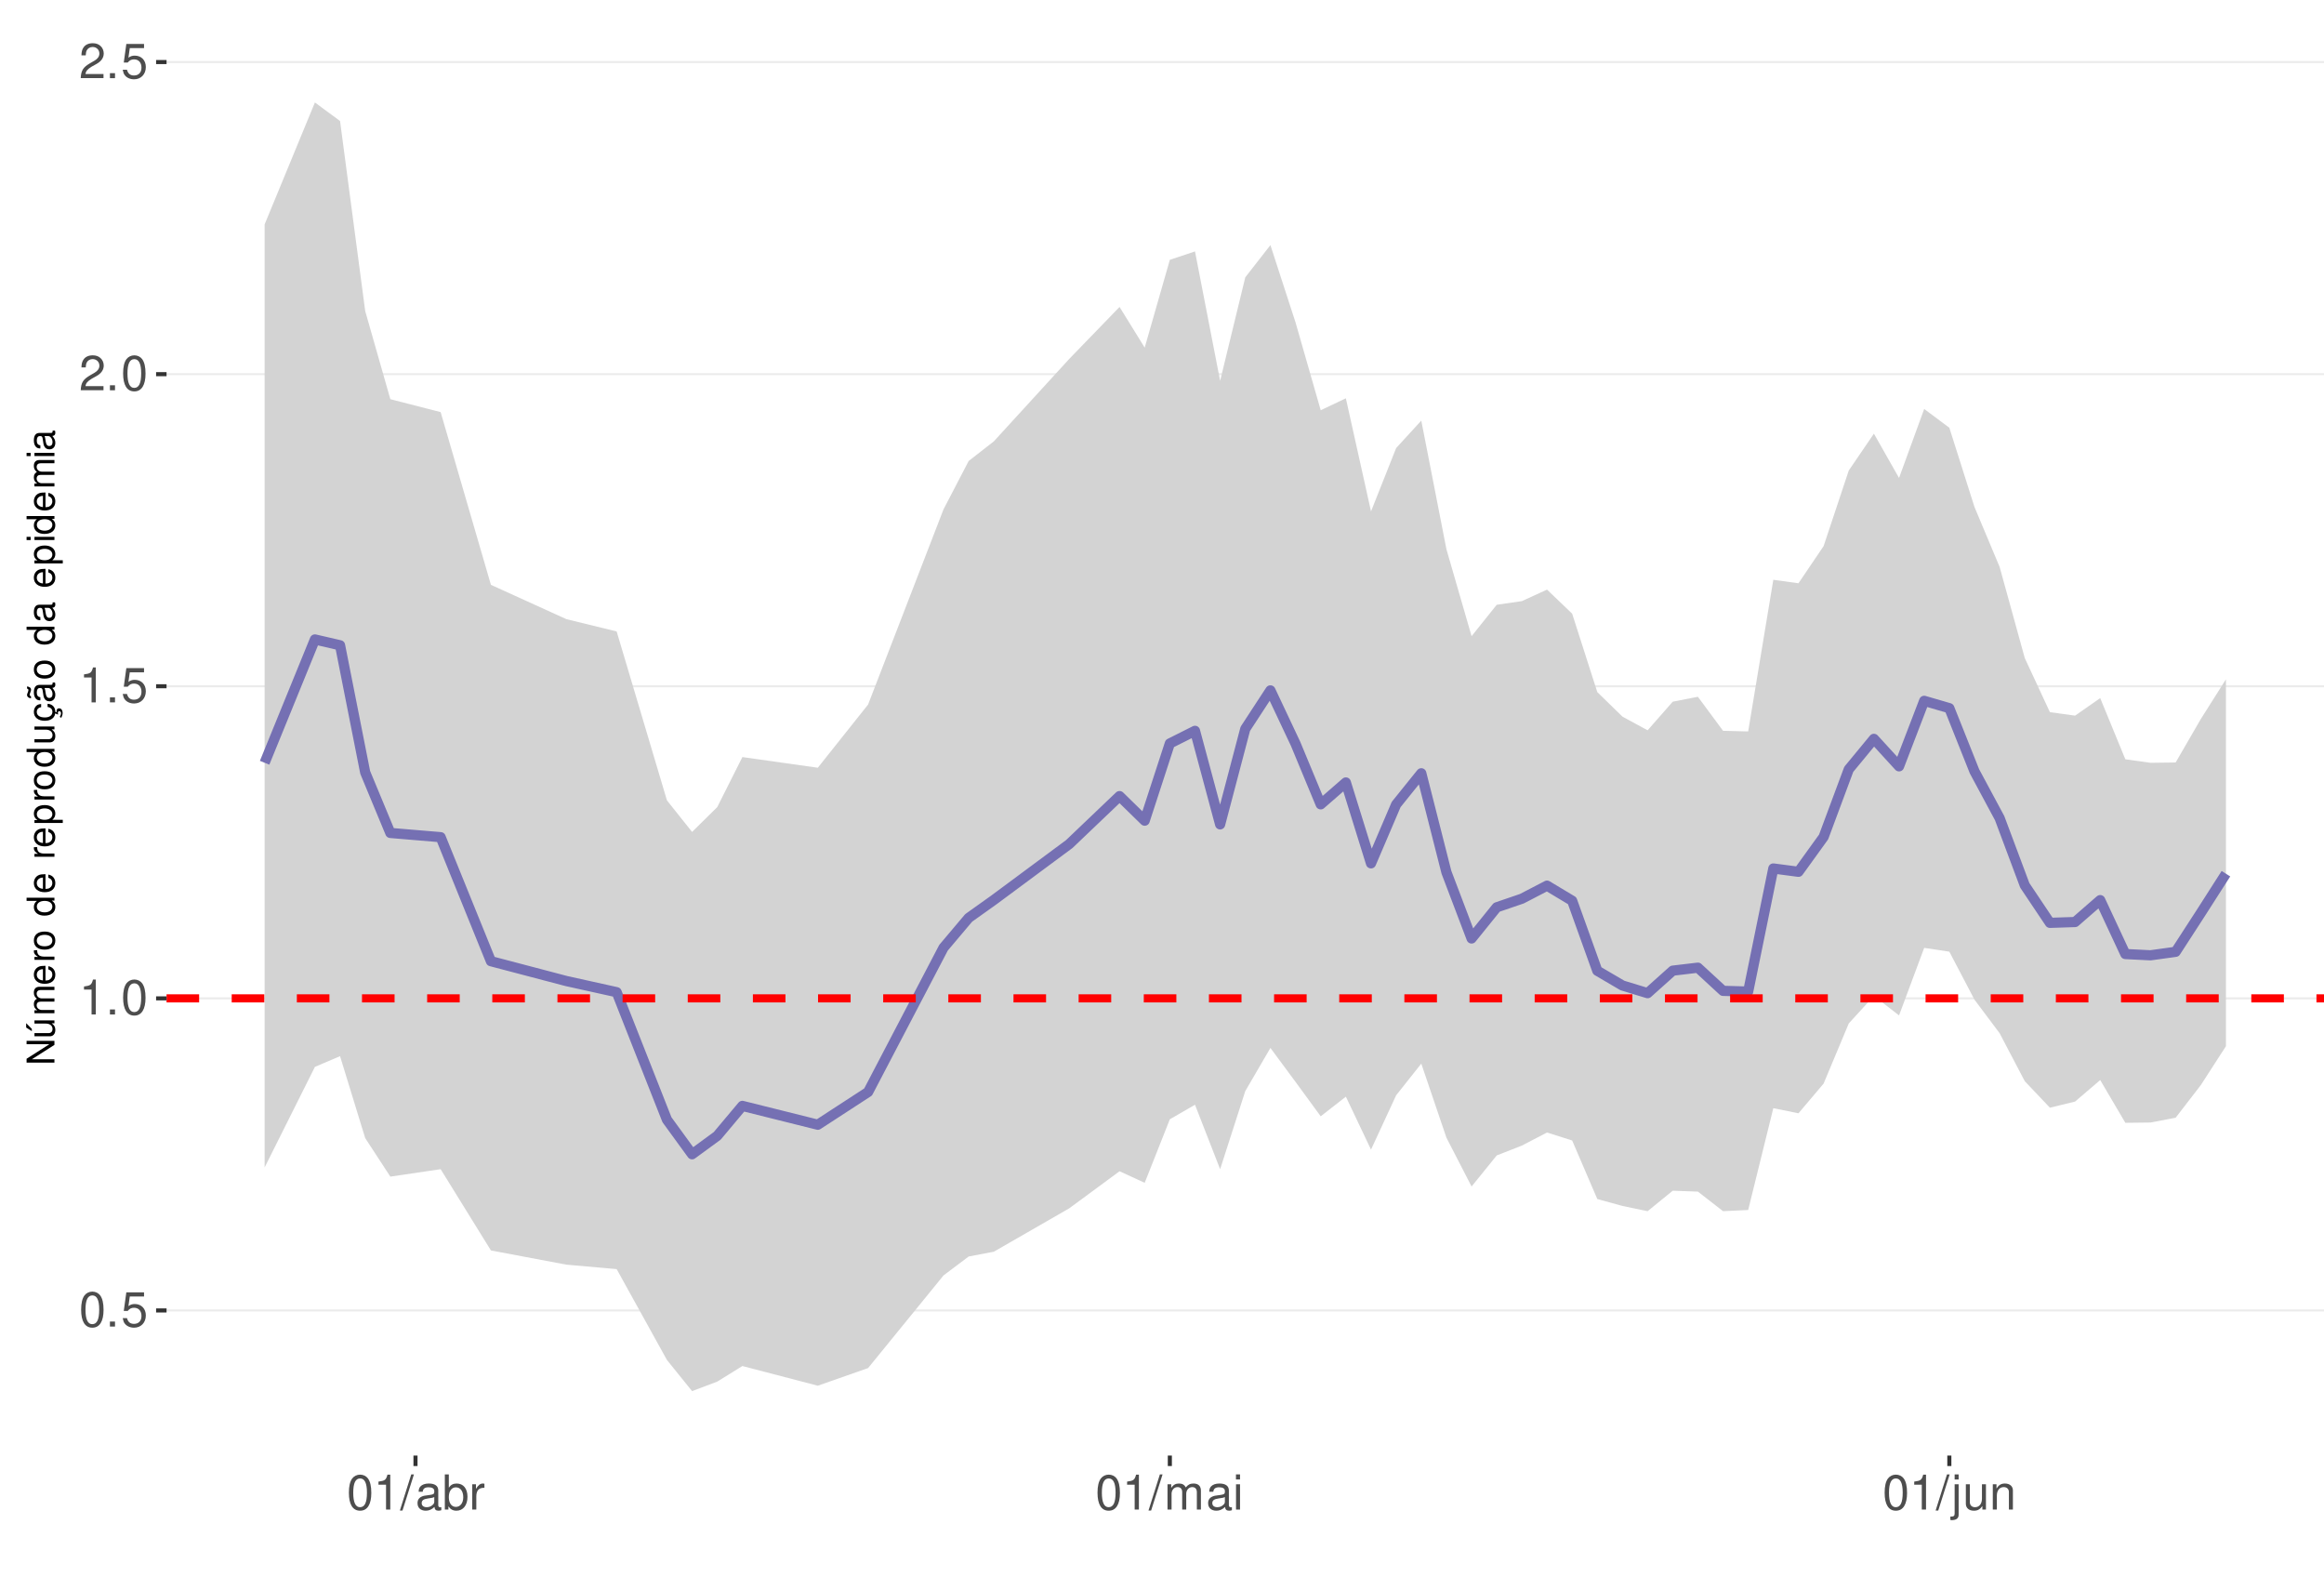
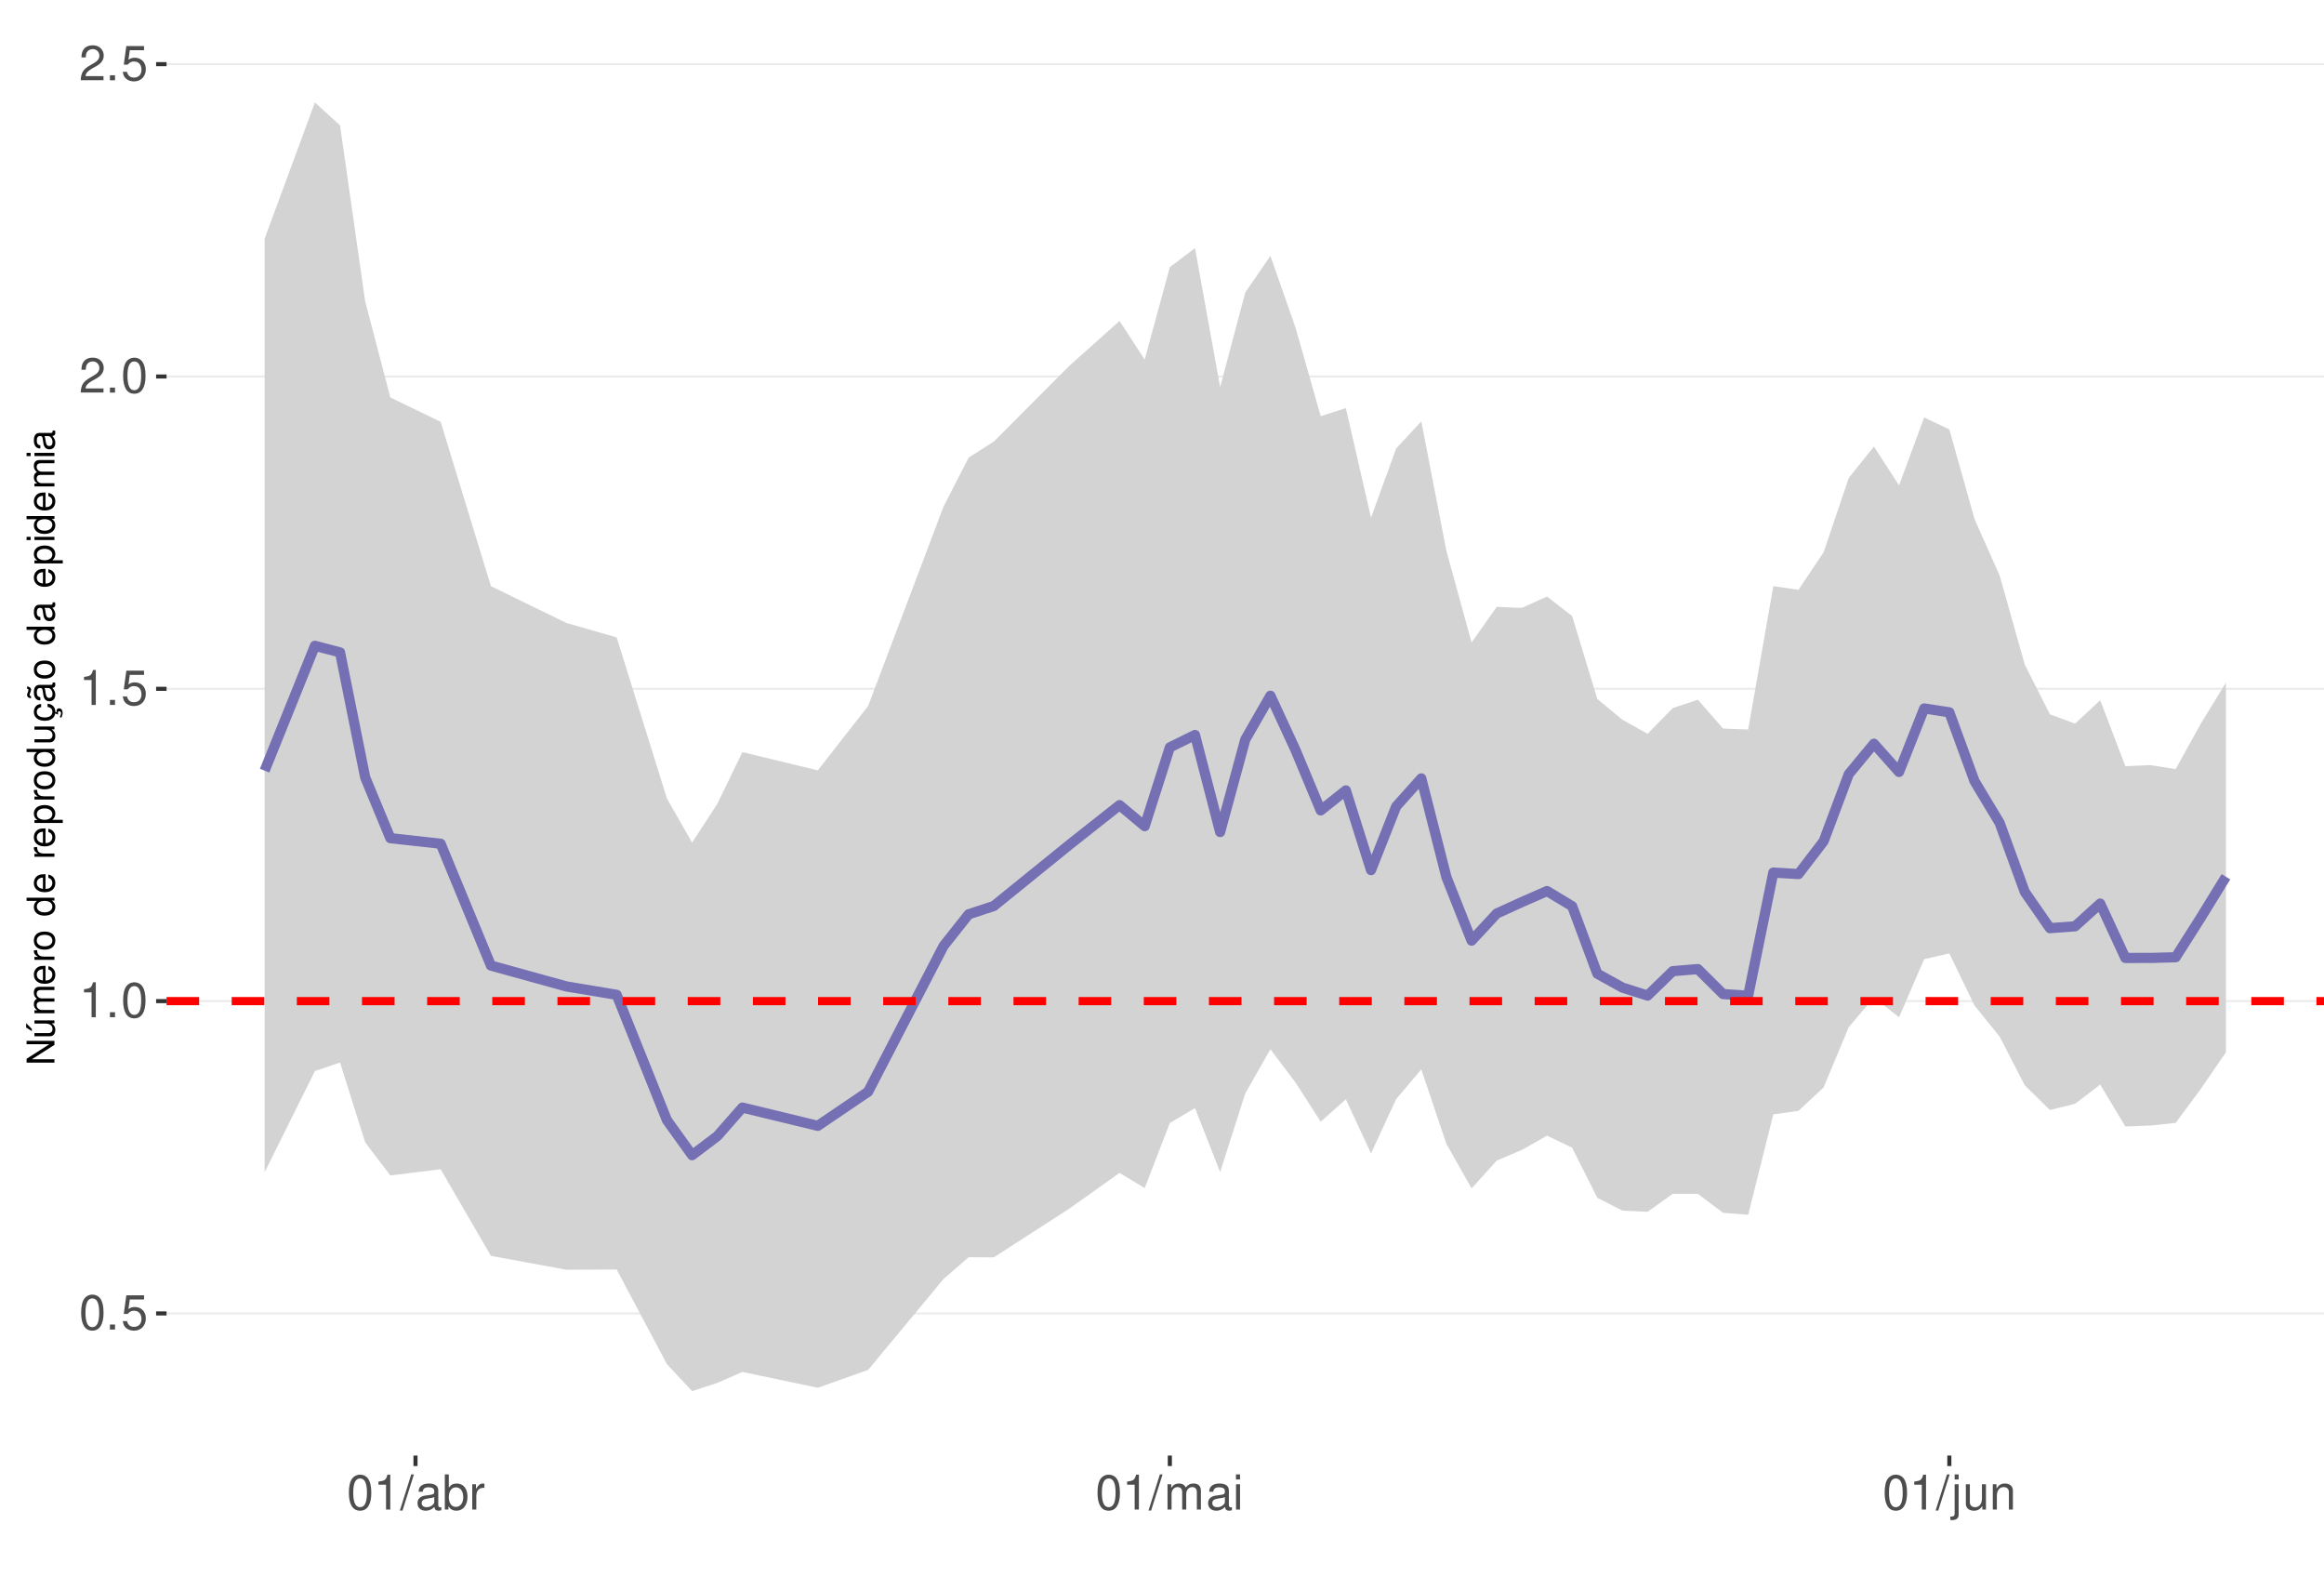
<svg xmlns="http://www.w3.org/2000/svg" xmlns:xlink="http://www.w3.org/1999/xlink" width="609pt" height="413pt" viewBox="0 0 609 413" version="1.1">
  <defs>
    <g>
      <symbol overflow="visible" id="glyph0-0">
        <path style="stroke:none;" d="" />
      </symbol>
      <symbol overflow="visible" id="glyph0-1">
        <path style="stroke:none;" d="M 3.484 -9.156 C 2.641 -9.156 1.891 -8.766 1.422 -8.156 C 0.828 -7.344 0.547 -6.125 0.547 -4.422 C 0.547 -1.344 1.562 0.297 3.484 0.297 C 5.375 0.297 6.422 -1.344 6.422 -4.359 C 6.422 -6.125 6.141 -7.312 5.547 -8.156 C 5.078 -8.781 4.328 -9.156 3.484 -9.156 Z M 3.484 -8.156 C 4.688 -8.156 5.281 -6.938 5.281 -4.453 C 5.281 -1.844 4.703 -0.625 3.453 -0.625 C 2.281 -0.625 1.688 -1.891 1.688 -4.422 C 1.688 -6.938 2.281 -8.156 3.484 -8.156 Z M 3.484 -8.156 " />
      </symbol>
      <symbol overflow="visible" id="glyph0-2">
        <path style="stroke:none;" d="M 2.422 -1.312 L 1.094 -1.312 L 1.094 0 L 2.422 0 Z M 2.422 -1.312 " />
      </symbol>
      <symbol overflow="visible" id="glyph0-3">
        <path style="stroke:none;" d="M 6.031 -8.969 L 1.391 -8.969 L 0.719 -4.094 L 1.75 -4.094 C 2.266 -4.703 2.703 -4.922 3.406 -4.922 C 4.609 -4.922 5.359 -4.094 5.359 -2.766 C 5.359 -1.484 4.609 -0.703 3.391 -0.703 C 2.422 -0.703 1.828 -1.188 1.562 -2.203 L 0.438 -2.203 C 0.594 -1.469 0.719 -1.109 0.984 -0.781 C 1.5 -0.094 2.406 0.297 3.422 0.297 C 5.234 0.297 6.5 -1.031 6.5 -2.922 C 6.5 -4.703 5.312 -5.906 3.594 -5.906 C 2.969 -5.906 2.453 -5.75 1.938 -5.359 L 2.297 -7.875 L 6.031 -7.875 Z M 6.031 -8.969 " />
      </symbol>
      <symbol overflow="visible" id="glyph0-4">
        <path style="stroke:none;" d="M 3.281 -6.516 L 3.281 0 L 4.391 0 L 4.391 -9.156 L 3.656 -9.156 C 3.266 -7.75 3.016 -7.562 1.297 -7.328 L 1.297 -6.516 Z M 3.281 -6.516 " />
      </symbol>
      <symbol overflow="visible" id="glyph0-5">
        <path style="stroke:none;" d="M 6.406 -1.094 L 1.688 -1.094 C 1.797 -1.859 2.203 -2.344 3.297 -3.016 L 4.562 -3.719 C 5.828 -4.422 6.469 -5.359 6.469 -6.484 C 6.469 -7.234 6.156 -7.953 5.625 -8.438 C 5.094 -8.922 4.438 -9.156 3.594 -9.156 C 2.453 -9.156 1.609 -8.75 1.109 -7.953 C 0.797 -7.484 0.656 -6.906 0.625 -5.984 L 1.75 -5.984 C 1.781 -6.609 1.859 -6.969 2.016 -7.281 C 2.297 -7.828 2.891 -8.172 3.562 -8.172 C 4.562 -8.172 5.328 -7.438 5.328 -6.453 C 5.328 -5.719 4.906 -5.094 4.109 -4.625 L 2.953 -3.953 C 1.078 -2.875 0.531 -2.016 0.438 -0.016 L 6.406 -0.016 Z M 6.406 -1.094 " />
      </symbol>
      <symbol overflow="visible" id="glyph0-6">
        <path style="stroke:none;" d="M 2.891 -9.219 L -0.094 0.25 L 0.594 0.25 L 3.594 -9.219 Z M 2.891 -9.219 " />
      </symbol>
      <symbol overflow="visible" id="glyph0-7">
        <path style="stroke:none;" d="M 6.766 -0.625 C 6.656 -0.594 6.609 -0.594 6.547 -0.594 C 6.172 -0.594 5.969 -0.781 5.969 -1.109 L 5.969 -5.016 C 5.969 -6.188 5.109 -6.828 3.484 -6.828 C 2.5 -6.828 1.734 -6.547 1.281 -6.047 C 0.969 -5.703 0.844 -5.328 0.828 -4.672 L 1.891 -4.672 C 1.969 -5.484 2.453 -5.844 3.438 -5.844 C 4.406 -5.844 4.922 -5.5 4.922 -4.859 L 4.922 -4.578 C 4.906 -4.125 4.688 -3.969 3.828 -3.844 C 2.328 -3.656 2.094 -3.609 1.703 -3.438 C 0.922 -3.109 0.531 -2.531 0.531 -1.672 C 0.531 -0.469 1.359 0.297 2.703 0.297 C 3.547 0.297 4.219 0 4.969 -0.688 C 5.031 0 5.359 0.297 6.047 0.297 C 6.281 0.297 6.422 0.266 6.766 0.172 Z M 4.922 -2.094 C 4.922 -1.734 4.828 -1.516 4.5 -1.234 C 4.078 -0.828 3.562 -0.625 2.938 -0.625 C 2.109 -0.625 1.625 -1.031 1.625 -1.703 C 1.625 -2.391 2.094 -2.75 3.234 -2.906 C 4.359 -3.062 4.562 -3.109 4.922 -3.281 Z M 4.922 -2.094 " />
      </symbol>
      <symbol overflow="visible" id="glyph0-8">
        <path style="stroke:none;" d="M 0.688 -9.219 L 0.688 0 L 1.625 0 L 1.625 -0.844 C 2.141 -0.078 2.812 0.297 3.734 0.297 C 5.484 0.297 6.625 -1.141 6.625 -3.344 C 6.625 -5.5 5.547 -6.828 3.781 -6.828 C 2.875 -6.828 2.234 -6.484 1.734 -5.734 L 1.734 -9.219 Z M 3.578 -5.828 C 4.766 -5.828 5.516 -4.812 5.516 -3.234 C 5.516 -1.719 4.734 -0.703 3.578 -0.703 C 2.453 -0.703 1.734 -1.703 1.734 -3.266 C 1.734 -4.828 2.453 -5.828 3.578 -5.828 Z M 3.578 -5.828 " />
      </symbol>
      <symbol overflow="visible" id="glyph0-9">
        <path style="stroke:none;" d="M 0.875 -6.625 L 0.875 0 L 1.938 0 L 1.938 -3.438 C 1.953 -5.031 2.609 -5.75 4.062 -5.703 L 4.062 -6.781 C 3.891 -6.812 3.781 -6.828 3.656 -6.828 C 2.969 -6.828 2.453 -6.422 1.844 -5.422 L 1.844 -6.625 Z M 0.875 -6.625 " />
      </symbol>
      <symbol overflow="visible" id="glyph0-10">
        <path style="stroke:none;" d="M 0.891 -6.625 L 0.891 0 L 1.953 0 L 1.953 -4.156 C 1.953 -5.125 2.641 -5.891 3.5 -5.891 C 4.297 -5.891 4.734 -5.422 4.734 -4.562 L 4.734 0 L 5.797 0 L 5.797 -4.156 C 5.797 -5.125 6.5 -5.891 7.359 -5.891 C 8.125 -5.891 8.578 -5.406 8.578 -4.562 L 8.578 0 L 9.641 0 L 9.641 -4.969 C 9.641 -6.156 8.953 -6.828 7.719 -6.828 C 6.828 -6.828 6.297 -6.562 5.688 -5.812 C 5.297 -6.516 4.766 -6.828 3.891 -6.828 C 3.016 -6.828 2.422 -6.5 1.859 -5.688 L 1.859 -6.625 Z M 0.891 -6.625 " />
      </symbol>
      <symbol overflow="visible" id="glyph0-11">
        <path style="stroke:none;" d="M 1.891 -6.625 L 0.844 -6.625 L 0.844 0 L 1.891 0 Z M 1.891 -9.219 L 0.828 -9.219 L 0.828 -7.891 L 1.891 -7.891 Z M 1.891 -9.219 " />
      </symbol>
      <symbol overflow="visible" id="glyph0-12">
        <path style="stroke:none;" d="M 0.891 -6.625 L 0.891 0.969 C 0.891 1.625 0.688 1.828 0.031 1.828 C -0.047 1.828 -0.094 1.828 -0.234 1.828 L -0.234 2.719 C -0.094 2.75 -0.031 2.766 0.125 2.766 C 1.312 2.766 1.938 2.297 1.938 1.375 L 1.938 -6.625 Z M 1.938 -9.219 L 0.891 -9.219 L 0.891 -7.891 L 1.938 -7.891 Z M 1.938 -9.219 " />
      </symbol>
      <symbol overflow="visible" id="glyph0-13">
        <path style="stroke:none;" d="M 6.094 0 L 6.094 -6.625 L 5.047 -6.625 L 5.047 -2.875 C 5.047 -1.516 4.344 -0.625 3.234 -0.625 C 2.406 -0.625 1.875 -1.141 1.875 -1.938 L 1.875 -6.625 L 0.828 -6.625 L 0.828 -1.516 C 0.828 -0.422 1.641 0.297 2.938 0.297 C 3.906 0.297 4.531 -0.047 5.156 -0.922 L 5.156 0 Z M 6.094 0 " />
      </symbol>
      <symbol overflow="visible" id="glyph0-14">
        <path style="stroke:none;" d="M 0.891 -6.625 L 0.891 0 L 1.953 0 L 1.953 -3.656 C 1.953 -5.016 2.656 -5.891 3.75 -5.891 C 4.578 -5.891 5.109 -5.391 5.109 -4.594 L 5.109 0 L 6.156 0 L 6.156 -5.016 C 6.156 -6.109 5.344 -6.828 4.062 -6.828 C 3.078 -6.828 2.438 -6.438 1.859 -5.516 L 1.859 -6.625 Z M 0.891 -6.625 " />
      </symbol>
      <symbol overflow="visible" id="glyph1-0">
        <path style="stroke:none;" d="" />
      </symbol>
      <symbol overflow="visible" id="glyph1-1">
        <path style="stroke:none;" d="M -7.297 -6.453 L -7.297 -5.578 L -1.328 -5.578 L -7.297 -1.766 L -7.297 -0.766 L 0 -0.766 L 0 -1.641 L -5.906 -1.641 L 0 -5.406 L 0 -6.453 Z M -7.297 -6.453 " />
      </symbol>
      <symbol overflow="visible" id="glyph1-2">
        <path style="stroke:none;" d="M 0 -4.812 L -5.234 -4.812 L -5.234 -3.984 L -2.266 -3.984 C -1.203 -3.984 -0.5 -3.438 -0.5 -2.562 C -0.5 -1.906 -0.906 -1.484 -1.531 -1.484 L -5.234 -1.484 L -5.234 -0.656 L -1.203 -0.656 C -0.328 -0.656 0.234 -1.297 0.234 -2.312 C 0.234 -3.094 -0.047 -3.578 -0.734 -4.062 L 0 -4.062 Z M -7.406 -2.953 L -5.922 -2 L -5.922 -2.594 L -7.406 -4.094 Z M -7.406 -2.953 " />
      </symbol>
      <symbol overflow="visible" id="glyph1-3">
        <path style="stroke:none;" d="M -5.234 -0.703 L 0 -0.703 L 0 -1.547 L -3.297 -1.547 C -4.047 -1.547 -4.656 -2.094 -4.656 -2.766 C -4.656 -3.391 -4.281 -3.734 -3.609 -3.734 L 0 -3.734 L 0 -4.578 L -3.297 -4.578 C -4.047 -4.578 -4.656 -5.125 -4.656 -5.812 C -4.656 -6.422 -4.266 -6.781 -3.609 -6.781 L 0 -6.781 L 0 -7.625 L -3.938 -7.625 C -4.875 -7.625 -5.391 -7.078 -5.391 -6.094 C -5.391 -5.406 -5.188 -4.984 -4.594 -4.484 C -5.156 -4.188 -5.391 -3.766 -5.391 -3.078 C -5.391 -2.375 -5.125 -1.906 -4.5 -1.469 L -5.234 -1.469 Z M -5.234 -0.703 " />
      </symbol>
      <symbol overflow="visible" id="glyph1-4">
        <path style="stroke:none;" d="M -2.344 -5.125 C -3.141 -5.125 -3.625 -5.062 -4.016 -4.922 C -4.875 -4.578 -5.391 -3.781 -5.391 -2.797 C -5.391 -1.344 -4.281 -0.406 -2.547 -0.406 C -0.812 -0.406 0.234 -1.297 0.234 -2.781 C 0.234 -3.984 -0.453 -4.812 -1.594 -5.016 L -1.594 -4.188 C -0.906 -3.953 -0.547 -3.484 -0.547 -2.812 C -0.547 -2.281 -0.781 -1.828 -1.219 -1.547 C -1.516 -1.344 -1.812 -1.281 -2.344 -1.266 Z M -3.016 -1.297 C -3.984 -1.359 -4.625 -1.953 -4.625 -2.797 C -4.625 -3.641 -3.953 -4.234 -3.016 -4.234 Z M -3.016 -1.297 " />
      </symbol>
      <symbol overflow="visible" id="glyph1-5">
        <path style="stroke:none;" d="M -5.234 -0.688 L 0 -0.688 L 0 -1.531 L -2.719 -1.531 C -3.984 -1.547 -4.547 -2.062 -4.516 -3.203 L -5.359 -3.203 C -5.375 -3.062 -5.391 -2.984 -5.391 -2.891 C -5.391 -2.344 -5.062 -1.938 -4.297 -1.453 L -5.234 -1.453 Z M -5.234 -0.688 " />
      </symbol>
      <symbol overflow="visible" id="glyph1-6">
        <path style="stroke:none;" d="M -5.391 -2.719 C -5.391 -1.234 -4.344 -0.359 -2.578 -0.359 C -0.812 -0.359 0.234 -1.234 0.234 -2.734 C 0.234 -4.203 -0.812 -5.094 -2.547 -5.094 C -4.359 -5.094 -5.391 -4.234 -5.391 -2.719 Z M -4.625 -2.734 C -4.625 -3.672 -3.844 -4.234 -2.547 -4.234 C -1.312 -4.234 -0.547 -3.656 -0.547 -2.734 C -0.547 -1.797 -1.312 -1.234 -2.578 -1.234 C -3.844 -1.234 -4.625 -1.797 -4.625 -2.734 Z M -4.625 -2.734 " />
      </symbol>
      <symbol overflow="visible" id="glyph1-7">
        <path style="stroke:none;" d="" />
      </symbol>
      <symbol overflow="visible" id="glyph1-8">
        <path style="stroke:none;" d="M -7.297 -4.953 L -7.297 -4.125 L -4.578 -4.125 C -5.109 -3.766 -5.391 -3.203 -5.391 -2.516 C -5.391 -1.156 -4.297 -0.266 -2.625 -0.266 C -0.859 -0.266 0.234 -1.125 0.234 -2.547 C 0.234 -3.266 -0.047 -3.766 -0.688 -4.203 L 0 -4.203 L 0 -4.953 Z M -4.609 -2.656 C -4.609 -3.547 -3.812 -4.125 -2.562 -4.125 C -1.344 -4.125 -0.547 -3.547 -0.547 -2.656 C -0.547 -1.734 -1.359 -1.125 -2.578 -1.125 C -3.797 -1.125 -4.609 -1.734 -4.609 -2.656 Z M -4.609 -2.656 " />
      </symbol>
      <symbol overflow="visible" id="glyph1-9">
        <path style="stroke:none;" d="M 2.188 -0.547 L 2.188 -1.375 L -0.547 -1.375 C -0.016 -1.812 0.234 -2.312 0.234 -2.984 C 0.234 -4.344 -0.859 -5.234 -2.531 -5.234 C -4.297 -5.234 -5.391 -4.375 -5.391 -2.984 C -5.391 -2.266 -5.062 -1.703 -4.453 -1.312 L -5.234 -1.312 L -5.234 -0.547 Z M -4.609 -2.844 C -4.609 -3.766 -3.797 -4.359 -2.547 -4.359 C -1.359 -4.359 -0.547 -3.75 -0.547 -2.844 C -0.547 -1.953 -1.344 -1.375 -2.578 -1.375 C -3.812 -1.375 -4.609 -1.953 -4.609 -2.844 Z M -4.609 -2.844 " />
      </symbol>
      <symbol overflow="visible" id="glyph1-10">
        <path style="stroke:none;" d="M 0 -4.812 L -5.234 -4.812 L -5.234 -3.984 L -2.266 -3.984 C -1.203 -3.984 -0.5 -3.438 -0.5 -2.562 C -0.5 -1.906 -0.906 -1.484 -1.531 -1.484 L -5.234 -1.484 L -5.234 -0.656 L -1.203 -0.656 C -0.328 -0.656 0.234 -1.297 0.234 -2.312 C 0.234 -3.094 -0.047 -3.578 -0.734 -4.062 L 0 -4.062 Z M 0 -4.812 " />
      </symbol>
      <symbol overflow="visible" id="glyph1-11">
        <path style="stroke:none;" d="M 0.234 -2.641 C 0.234 -3.875 -0.547 -4.703 -1.797 -4.766 L -1.797 -3.938 C -0.953 -3.797 -0.531 -3.359 -0.531 -2.656 C -0.531 -1.734 -1.281 -1.188 -2.516 -1.188 C -3.844 -1.188 -4.625 -1.719 -4.625 -2.625 C -4.625 -3.328 -4.203 -3.766 -3.484 -3.875 L -3.484 -4.703 C -3.984 -4.672 -4.312 -4.562 -4.609 -4.359 C -5.094 -4 -5.391 -3.375 -5.391 -2.641 C -5.391 -1.219 -4.266 -0.312 -2.531 -0.312 C -1.469 -0.312 -0.625 -0.672 -0.156 -1.312 C 0.047 -1.594 0.125 -1.812 0.203 -2.25 L 0.922 -1.938 L 0.984 -2.062 C 0.938 -2.188 0.906 -2.25 0.906 -2.375 C 0.906 -2.656 1.047 -2.828 1.281 -2.828 C 1.547 -2.828 1.734 -2.594 1.734 -2.297 C 1.734 -2.031 1.672 -1.844 1.438 -1.406 L 1.406 -1.312 L 1.812 -1.094 C 2.078 -1.75 2.141 -1.953 2.141 -2.344 C 2.141 -3.109 1.781 -3.578 1.203 -3.578 C 0.781 -3.578 0.547 -3.297 0.547 -2.797 C 0.547 -2.703 0.547 -2.641 0.562 -2.516 Z M 0.234 -2.641 " />
      </symbol>
      <symbol overflow="visible" id="glyph1-12">
        <path style="stroke:none;" d="M -0.484 -5.344 C -0.469 -5.266 -0.469 -5.219 -0.469 -5.172 C -0.469 -4.875 -0.625 -4.719 -0.875 -4.719 L -3.953 -4.719 C -4.891 -4.719 -5.391 -4.047 -5.391 -2.75 C -5.391 -1.984 -5.172 -1.375 -4.781 -1.016 C -4.516 -0.766 -4.203 -0.672 -3.688 -0.656 L -3.688 -1.484 C -4.328 -1.562 -4.625 -1.938 -4.625 -2.719 C -4.625 -3.484 -4.344 -3.891 -3.844 -3.891 L -3.625 -3.891 C -3.266 -3.875 -3.125 -3.703 -3.047 -3.016 C -2.891 -1.844 -2.844 -1.656 -2.719 -1.344 C -2.453 -0.734 -2 -0.422 -1.312 -0.422 C -0.375 -0.422 0.234 -1.078 0.234 -2.141 C 0.234 -2.797 0 -3.328 -0.547 -3.922 C 0 -3.984 0.234 -4.234 0.234 -4.781 C 0.234 -4.953 0.203 -5.062 0.141 -5.344 Z M -1.656 -3.891 C -1.375 -3.891 -1.203 -3.812 -0.969 -3.562 C -0.656 -3.219 -0.5 -2.812 -0.5 -2.312 C -0.5 -1.672 -0.812 -1.297 -1.344 -1.297 C -1.891 -1.297 -2.172 -1.656 -2.297 -2.547 C -2.422 -3.438 -2.453 -3.609 -2.594 -3.891 Z M -7.172 -3.75 C -6.922 -3.672 -6.812 -3.547 -6.812 -3.375 C -6.812 -3.25 -6.875 -2.984 -6.984 -2.734 C -7.156 -2.312 -7.172 -2.25 -7.172 -2.047 C -7.172 -1.594 -6.797 -1.297 -6.141 -1.188 L -6.141 -1.766 C -6.375 -1.812 -6.5 -1.938 -6.5 -2.094 C -6.5 -2.203 -6.469 -2.344 -6.375 -2.578 C -6.156 -3.156 -6.125 -3.234 -6.125 -3.438 C -6.125 -3.922 -6.484 -4.219 -7.172 -4.312 Z M -7.172 -3.75 " />
      </symbol>
      <symbol overflow="visible" id="glyph1-13">
        <path style="stroke:none;" d="M -0.484 -5.344 C -0.469 -5.266 -0.469 -5.219 -0.469 -5.172 C -0.469 -4.875 -0.625 -4.719 -0.875 -4.719 L -3.953 -4.719 C -4.891 -4.719 -5.391 -4.047 -5.391 -2.75 C -5.391 -1.984 -5.172 -1.375 -4.781 -1.016 C -4.516 -0.766 -4.203 -0.672 -3.688 -0.656 L -3.688 -1.484 C -4.328 -1.562 -4.625 -1.938 -4.625 -2.719 C -4.625 -3.484 -4.344 -3.891 -3.844 -3.891 L -3.625 -3.891 C -3.266 -3.875 -3.125 -3.703 -3.047 -3.016 C -2.891 -1.844 -2.844 -1.656 -2.719 -1.344 C -2.453 -0.734 -2 -0.422 -1.312 -0.422 C -0.375 -0.422 0.234 -1.078 0.234 -2.141 C 0.234 -2.797 0 -3.328 -0.547 -3.922 C 0 -3.984 0.234 -4.234 0.234 -4.781 C 0.234 -4.953 0.203 -5.062 0.141 -5.344 Z M -1.656 -3.891 C -1.375 -3.891 -1.203 -3.812 -0.969 -3.562 C -0.656 -3.219 -0.5 -2.812 -0.5 -2.312 C -0.5 -1.672 -0.812 -1.297 -1.344 -1.297 C -1.891 -1.297 -2.172 -1.656 -2.297 -2.547 C -2.422 -3.438 -2.453 -3.609 -2.594 -3.891 Z M -1.656 -3.891 " />
      </symbol>
      <symbol overflow="visible" id="glyph1-14">
        <path style="stroke:none;" d="M -5.234 -1.5 L -5.234 -0.672 L 0 -0.672 L 0 -1.5 Z M -7.297 -1.5 L -7.297 -0.656 L -6.234 -0.656 L -6.234 -1.5 Z M -7.297 -1.5 " />
      </symbol>
    </g>
    <clipPath id="clip1">
      <path d="M 43.645 9.961 L 609 9.961 L 609 381.328 L 43.645 381.328 Z M 43.645 9.961 " />
    </clipPath>
    <clipPath id="clip2">
-       <path d="M 43.645 343 L 609 343 L 609 344 L 43.645 344 Z M 43.645 343 " />
+       <path d="M 43.645 343 L 609 343 L 609 345 L 43.645 345 Z M 43.645 343 " />
    </clipPath>
    <clipPath id="clip3">
-       <path d="M 43.645 261 L 609 261 L 609 262 L 43.645 262 Z M 43.645 261 " />
+       <path d="M 43.645 262 L 609 262 L 609 263 L 43.645 263 Z M 43.645 262 " />
    </clipPath>
    <clipPath id="clip4">
-       <path d="M 43.645 179 L 609 179 L 609 181 L 43.645 181 Z M 43.645 179 " />
+       <path d="M 43.645 180 L 609 180 L 609 181 L 43.645 181 Z M 43.645 180 " />
    </clipPath>
    <clipPath id="clip5">
-       <path d="M 43.645 97 L 609 97 L 609 99 L 43.645 99 Z M 43.645 97 " />
+       <path d="M 43.645 98 L 609 98 L 609 99 L 43.645 99 Z M 43.645 98 " />
    </clipPath>
    <clipPath id="clip6">
-       <path d="M 43.645 15 L 609 15 L 609 17 L 43.645 17 Z M 43.645 15 " />
+       <path d="M 43.645 16 L 609 16 L 609 18 L 43.645 18 Z M 43.645 16 " />
    </clipPath>
    <clipPath id="clip7">
-       <path d="M 43.645 260 L 609 260 L 609 263 L 43.645 263 Z M 43.645 260 " />
+       <path d="M 43.645 261 L 609 261 L 609 264 L 43.645 264 Z M 43.645 261 " />
    </clipPath>
  </defs>
  <g id="surface167">
    <rect x="0" y="0" width="609" height="413" style="fill:rgb(100%,100%,100%);fill-opacity:1;stroke:none;" />
    <rect x="0" y="0" width="609" height="413" style="fill:rgb(100%,100%,100%);fill-opacity:1;stroke:none;" />
    <path style="fill:none;stroke-width:1.067;stroke-linecap:round;stroke-linejoin:round;stroke:rgb(100%,100%,100%);stroke-opacity:1;stroke-miterlimit:10;" d="M 0 413 L 609 413 L 609 0 L 0 0 Z M 0 413 " />
    <g clip-path="url(#clip1)" clip-rule="nonzero">
      <path style=" stroke:none;fill-rule:nonzero;fill:rgb(100%,100%,100%);fill-opacity:1;" d="M 43.645 381.328 L 609 381.328 L 609 9.961 L 43.645 9.961 Z M 43.645 381.328 " />
    </g>
    <g clip-path="url(#clip2)" clip-rule="nonzero">
-       <path style="fill:none;stroke-width:0.533;stroke-linecap:butt;stroke-linejoin:round;stroke:rgb(92.157%,92.157%,92.157%);stroke-opacity:1;stroke-miterlimit:10;" d="M 43.645 343.312 L 609 343.312 " />
+       <path style="fill:none;stroke-width:0.533;stroke-linecap:butt;stroke-linejoin:round;stroke:rgb(92.157%,92.157%,92.157%);stroke-opacity:1;stroke-miterlimit:10;" d="M 43.645 344.094 L 609 344.094 " />
    </g>
    <g clip-path="url(#clip3)" clip-rule="nonzero">
-       <path style="fill:none;stroke-width:0.533;stroke-linecap:butt;stroke-linejoin:round;stroke:rgb(92.157%,92.157%,92.157%);stroke-opacity:1;stroke-miterlimit:10;" d="M 43.645 261.551 L 609 261.551 " />
+       <path style="fill:none;stroke-width:0.533;stroke-linecap:butt;stroke-linejoin:round;stroke:rgb(92.157%,92.157%,92.157%);stroke-opacity:1;stroke-miterlimit:10;" d="M 43.645 262.273 L 609 262.273 " />
    </g>
    <g clip-path="url(#clip4)" clip-rule="nonzero">
-       <path style="fill:none;stroke-width:0.533;stroke-linecap:butt;stroke-linejoin:round;stroke:rgb(92.157%,92.157%,92.157%);stroke-opacity:1;stroke-miterlimit:10;" d="M 43.645 179.785 L 609 179.785 " />
+       <path style="fill:none;stroke-width:0.533;stroke-linecap:butt;stroke-linejoin:round;stroke:rgb(92.157%,92.157%,92.157%);stroke-opacity:1;stroke-miterlimit:10;" d="M 43.645 180.453 L 609 180.453 " />
    </g>
    <g clip-path="url(#clip5)" clip-rule="nonzero">
-       <path style="fill:none;stroke-width:0.533;stroke-linecap:butt;stroke-linejoin:round;stroke:rgb(92.157%,92.157%,92.157%);stroke-opacity:1;stroke-miterlimit:10;" d="M 43.645 98.023 L 609 98.023 " />
+       <path style="fill:none;stroke-width:0.533;stroke-linecap:butt;stroke-linejoin:round;stroke:rgb(92.157%,92.157%,92.157%);stroke-opacity:1;stroke-miterlimit:10;" d="M 43.645 98.633 L 609 98.633 " />
    </g>
    <g clip-path="url(#clip6)" clip-rule="nonzero">
-       <path style="fill:none;stroke-width:0.533;stroke-linecap:butt;stroke-linejoin:round;stroke:rgb(92.157%,92.157%,92.157%);stroke-opacity:1;stroke-miterlimit:10;" d="M 43.645 16.258 L 609 16.258 " />
-     </g>
-     <path style=" stroke:none;fill-rule:nonzero;fill:rgb(82.745%,82.745%,82.745%);fill-opacity:1;" d="M 69.344 58.789 L 82.52 26.844 L 89.109 31.699 L 95.699 81.477 L 102.289 104.582 L 115.469 107.965 L 128.645 153.215 L 148.414 162.207 L 161.594 165.43 L 174.77 209.68 L 181.359 217.949 L 187.949 211.453 L 194.539 198.34 L 214.305 201.133 L 227.484 184.574 L 247.25 133.43 L 253.84 120.77 L 260.43 115.629 L 280.199 94.023 L 293.375 80.414 L 299.965 91.074 L 306.555 68.066 L 313.145 65.863 L 319.734 99.773 L 326.324 72.652 L 332.91 64.215 L 339.5 84.496 L 346.09 107.477 L 352.68 104.348 L 359.27 133.984 L 365.859 117.383 L 372.445 110.195 L 379.035 143.898 L 385.625 166.668 L 392.215 158.438 L 398.805 157.484 L 405.395 154.465 L 411.98 160.77 L 418.57 181.32 L 425.16 187.742 L 431.75 191.324 L 438.34 183.828 L 444.93 182.543 L 451.52 191.453 L 458.105 191.625 L 464.695 151.898 L 471.285 152.805 L 477.875 143.066 L 484.465 123.266 L 491.055 113.613 L 497.641 125.215 L 504.23 107.141 L 510.82 112.062 L 517.41 132.828 L 524 148.531 L 530.59 172.41 L 537.176 186.574 L 543.766 187.488 L 550.355 182.887 L 556.945 198.926 L 563.535 199.84 L 570.125 199.754 L 576.711 188.387 L 583.301 177.969 L 583.301 274.086 L 576.711 284.285 L 570.125 292.824 L 563.535 294.078 L 556.945 294.156 L 550.355 282.953 L 543.766 288.594 L 537.176 290.195 L 530.59 283.254 L 524 270.684 L 517.41 261.895 L 510.82 249.32 L 504.23 248.324 L 497.641 266.016 L 491.055 260.91 L 484.465 268.125 L 477.875 283.879 L 471.285 291.66 L 464.695 290.324 L 458.105 316.996 L 451.52 317.305 L 444.93 312.18 L 438.34 311.945 L 431.75 317.309 L 425.16 315.934 L 418.57 314.125 L 411.98 298.785 L 405.395 296.695 L 398.805 300.121 L 392.215 302.703 L 385.625 310.844 L 379.035 298.055 L 372.445 278.648 L 365.859 286.945 L 359.27 301.176 L 352.68 287.305 L 346.09 292.449 L 339.5 283.449 L 332.91 274.543 L 326.324 285.844 L 319.734 306.312 L 313.145 289.422 L 306.555 293.23 L 299.965 309.875 L 293.375 306.848 L 280.199 316.555 L 260.43 327.926 L 253.84 329.18 L 247.25 334.137 L 227.484 358.406 L 214.305 363.031 L 194.539 357.875 L 187.949 361.961 L 181.359 364.449 L 174.77 356.285 L 161.594 332.484 L 148.414 331.316 L 128.645 327.594 L 115.469 306.305 L 102.289 308.254 L 95.699 298.16 L 89.109 276.695 L 82.52 279.504 L 69.344 305.848 Z M 69.344 58.789 " />
-     <path style="fill:none;stroke-width:2.667;stroke-linecap:butt;stroke-linejoin:round;stroke:rgb(45.882%,43.922%,70.196%);stroke-opacity:1;stroke-miterlimit:10;" d="M 69.344 199.828 L 82.52 167.523 L 89.109 169.051 L 95.699 202.352 L 102.289 218.219 L 115.469 219.324 L 128.645 251.816 L 148.414 257.016 L 161.594 259.934 L 174.77 293.34 L 181.359 302.398 L 187.949 297.574 L 194.539 289.723 L 214.305 294.656 L 227.484 286.082 L 247.25 248.281 L 253.84 240.473 L 260.43 235.777 L 280.199 221.129 L 293.375 208.562 L 299.965 215 L 306.555 194.773 L 313.145 191.465 L 319.734 215.973 L 326.324 190.949 L 332.91 180.871 L 339.5 194.855 L 346.09 210.723 L 352.68 204.988 L 359.27 226.184 L 365.859 210.766 L 372.445 202.586 L 379.035 228.512 L 385.625 245.863 L 392.215 237.699 L 398.805 235.445 L 405.395 232.023 L 411.98 235.977 L 418.57 254.32 L 425.16 258.184 L 431.75 260.191 L 438.34 254.293 L 444.93 253.512 L 451.52 259.586 L 458.105 259.77 L 464.695 227.527 L 471.285 228.395 L 477.875 219.266 L 484.465 201.551 L 491.055 193.566 L 497.641 200.766 L 504.23 183.605 L 510.82 185.531 L 517.41 202.07 L 524 214.332 L 530.59 231.941 L 537.176 241.77 L 543.766 241.555 L 550.355 235.816 L 556.945 249.941 L 563.535 250.27 L 570.125 249.359 L 576.711 239.195 L 583.301 228.895 " />
+       <path style="fill:none;stroke-width:0.533;stroke-linecap:butt;stroke-linejoin:round;stroke:rgb(92.157%,92.157%,92.157%);stroke-opacity:1;stroke-miterlimit:10;" d="M 43.645 16.809 L 609 16.809 " />
+     </g>
+     <path style=" stroke:none;fill-rule:nonzero;fill:rgb(82.745%,82.745%,82.745%);fill-opacity:1;" d="M 69.344 62.52 L 82.52 26.844 L 89.109 32.844 L 95.699 78.969 L 102.289 104.133 L 115.469 110.504 L 128.645 153.566 L 148.414 163.203 L 161.594 166.988 L 174.77 209.184 L 181.359 220.75 L 187.949 210.629 L 194.539 197.039 L 214.305 201.82 L 227.484 184.965 L 247.25 132.723 L 253.84 119.879 L 260.43 115.684 L 280.199 95.859 L 293.375 84.074 L 299.965 94.223 L 306.555 69.98 L 313.145 65.004 L 319.734 101.418 L 326.324 76.613 L 332.91 67.047 L 339.5 85.871 L 346.09 109.031 L 352.68 106.91 L 359.27 135.648 L 365.859 117.492 L 372.445 110.395 L 379.035 144.355 L 385.625 168.316 L 392.215 158.988 L 398.805 159.258 L 405.395 156.281 L 411.98 161.406 L 418.57 183.113 L 425.16 188.562 L 431.75 192.238 L 438.34 185.496 L 444.93 183.324 L 451.52 190.859 L 458.105 191.121 L 464.695 153.559 L 471.285 154.52 L 477.875 144.676 L 484.465 125.211 L 491.055 116.992 L 497.641 127.148 L 504.23 109.355 L 510.82 112.5 L 517.41 135.953 L 524 150.766 L 530.59 174.113 L 537.176 187.141 L 543.766 189.574 L 550.355 183.441 L 556.945 200.727 L 563.535 200.449 L 570.125 201.496 L 576.711 189.602 L 583.301 178.836 L 583.301 275.676 L 576.711 285.27 L 570.125 294.18 L 563.535 294.875 L 556.945 295.125 L 550.355 284.141 L 543.766 289.172 L 537.176 290.805 L 530.59 284.332 L 524 271.566 L 517.41 263.414 L 510.82 249.785 L 504.23 251.277 L 497.641 266.5 L 491.055 261.305 L 484.465 269.098 L 477.875 284.887 L 471.285 291.02 L 464.695 291.945 L 458.105 318.25 L 451.52 317.73 L 444.93 312.777 L 438.34 312.762 L 431.75 317.469 L 425.16 317.164 L 418.57 313.809 L 411.98 300.688 L 405.395 297.516 L 398.805 301.262 L 392.215 304.051 L 385.625 311.34 L 379.035 299.691 L 372.445 280.156 L 365.859 287.957 L 359.27 302.164 L 352.68 287.996 L 346.09 293.859 L 339.5 283.621 L 332.91 274.871 L 326.324 286.449 L 319.734 307.062 L 313.145 290.301 L 306.555 294.188 L 299.965 311.258 L 293.375 307.277 L 280.199 316.652 L 260.43 329.395 L 253.84 329.371 L 247.25 335.078 L 227.484 358.891 L 214.305 363.574 L 194.539 359.422 L 187.949 362.305 L 181.359 364.449 L 174.77 357.383 L 161.594 332.578 L 148.414 332.652 L 128.645 329.012 L 115.469 306.324 L 102.289 307.945 L 95.699 299.281 L 89.109 278.352 L 82.52 280.598 L 69.344 307.117 Z M 69.344 62.52 " />
+     <path style="fill:none;stroke-width:2.667;stroke-linecap:butt;stroke-linejoin:round;stroke:rgb(45.882%,43.922%,70.196%);stroke-opacity:1;stroke-miterlimit:10;" d="M 69.344 201.898 L 82.52 169.188 L 89.109 170.918 L 95.699 203.68 L 102.289 219.582 L 115.469 221.043 L 128.645 252.957 L 148.414 258.426 L 161.594 260.621 L 174.77 293.469 L 181.359 302.641 L 187.949 297.664 L 194.539 290.164 L 214.305 294.949 L 227.484 286.016 L 247.25 247.84 L 253.84 239.523 L 260.43 237.359 L 280.199 221.34 L 293.375 210.926 L 299.965 216.441 L 306.555 195.797 L 313.145 192.551 L 319.734 217.984 L 326.324 193.742 L 332.91 182.266 L 339.5 196.523 L 346.09 212.312 L 352.68 207.066 L 359.27 227.957 L 365.859 211.289 L 372.445 203.926 L 379.035 229.812 L 385.625 246.438 L 392.215 239.328 L 398.805 236.328 L 405.395 233.438 L 411.98 237.41 L 418.57 255.082 L 425.16 258.734 L 431.75 260.824 L 438.34 254.426 L 444.93 253.879 L 451.52 260.426 L 458.105 260.852 L 464.695 228.594 L 471.285 228.992 L 477.875 220.398 L 484.465 202.812 L 491.055 194.844 L 497.641 202.238 L 504.23 185.598 L 510.82 186.617 L 517.41 204.625 L 524 215.59 L 530.59 233.672 L 537.176 243.16 L 543.766 242.676 L 550.355 236.723 L 556.945 250.965 L 563.535 250.961 L 570.125 250.785 L 576.711 240.402 L 583.301 229.691 " />
    <g clip-path="url(#clip7)" clip-rule="nonzero">
-       <path style="fill:none;stroke-width:2.134;stroke-linecap:butt;stroke-linejoin:round;stroke:rgb(100%,0%,0%);stroke-opacity:1;stroke-dasharray:8.536,8.536;stroke-miterlimit:10;" d="M 43.645 261.551 L 609 261.551 " />
-     </g>
-     <g style="fill:rgb(30.196%,30.196%,30.196%);fill-opacity:1;">
-       <use xlink:href="#glyph0-1" x="20.715" y="347.534" />
-       <use xlink:href="#glyph0-2" x="27.715" y="347.534" />
-       <use xlink:href="#glyph0-3" x="31.715" y="347.534" />
-     </g>
-     <g style="fill:rgb(30.196%,30.196%,30.196%);fill-opacity:1;">
-       <use xlink:href="#glyph0-4" x="20.715" y="265.772" />
-       <use xlink:href="#glyph0-2" x="27.715" y="265.772" />
-       <use xlink:href="#glyph0-1" x="31.715" y="265.772" />
-     </g>
-     <g style="fill:rgb(30.196%,30.196%,30.196%);fill-opacity:1;">
-       <use xlink:href="#glyph0-4" x="20.715" y="184.007" />
-       <use xlink:href="#glyph0-2" x="27.715" y="184.007" />
-       <use xlink:href="#glyph0-3" x="31.715" y="184.007" />
-     </g>
-     <g style="fill:rgb(30.196%,30.196%,30.196%);fill-opacity:1;">
-       <use xlink:href="#glyph0-5" x="20.715" y="102.245" />
-       <use xlink:href="#glyph0-2" x="27.715" y="102.245" />
-       <use xlink:href="#glyph0-1" x="31.715" y="102.245" />
-     </g>
-     <g style="fill:rgb(30.196%,30.196%,30.196%);fill-opacity:1;">
-       <use xlink:href="#glyph0-5" x="20.715" y="20.479" />
-       <use xlink:href="#glyph0-2" x="27.715" y="20.479" />
-       <use xlink:href="#glyph0-3" x="31.715" y="20.479" />
-     </g>
-     <path style="fill:none;stroke-width:1.067;stroke-linecap:butt;stroke-linejoin:round;stroke:rgb(20%,20%,20%);stroke-opacity:1;stroke-miterlimit:10;" d="M 40.906 343.312 L 43.645 343.312 " />
-     <path style="fill:none;stroke-width:1.067;stroke-linecap:butt;stroke-linejoin:round;stroke:rgb(20%,20%,20%);stroke-opacity:1;stroke-miterlimit:10;" d="M 40.906 261.551 L 43.645 261.551 " />
-     <path style="fill:none;stroke-width:1.067;stroke-linecap:butt;stroke-linejoin:round;stroke:rgb(20%,20%,20%);stroke-opacity:1;stroke-miterlimit:10;" d="M 40.906 179.785 L 43.645 179.785 " />
-     <path style="fill:none;stroke-width:1.067;stroke-linecap:butt;stroke-linejoin:round;stroke:rgb(20%,20%,20%);stroke-opacity:1;stroke-miterlimit:10;" d="M 40.906 98.023 L 43.645 98.023 " />
-     <path style="fill:none;stroke-width:1.067;stroke-linecap:butt;stroke-linejoin:round;stroke:rgb(20%,20%,20%);stroke-opacity:1;stroke-miterlimit:10;" d="M 40.906 16.258 L 43.645 16.258 " />
+       <path style="fill:none;stroke-width:2.134;stroke-linecap:butt;stroke-linejoin:round;stroke:rgb(100%,0%,0%);stroke-opacity:1;stroke-dasharray:8.536,8.536;stroke-miterlimit:10;" d="M 43.645 262.273 L 609 262.273 " />
+     </g>
+     <g style="fill:rgb(30.196%,30.196%,30.196%);fill-opacity:1;">
+       <use xlink:href="#glyph0-1" x="20.715" y="348.315" />
+       <use xlink:href="#glyph0-2" x="27.715" y="348.315" />
+       <use xlink:href="#glyph0-3" x="31.715" y="348.315" />
+     </g>
+     <g style="fill:rgb(30.196%,30.196%,30.196%);fill-opacity:1;">
+       <use xlink:href="#glyph0-4" x="20.715" y="266.495" />
+       <use xlink:href="#glyph0-2" x="27.715" y="266.495" />
+       <use xlink:href="#glyph0-1" x="31.715" y="266.495" />
+     </g>
+     <g style="fill:rgb(30.196%,30.196%,30.196%);fill-opacity:1;">
+       <use xlink:href="#glyph0-4" x="20.715" y="184.675" />
+       <use xlink:href="#glyph0-2" x="27.715" y="184.675" />
+       <use xlink:href="#glyph0-3" x="31.715" y="184.675" />
+     </g>
+     <g style="fill:rgb(30.196%,30.196%,30.196%);fill-opacity:1;">
+       <use xlink:href="#glyph0-5" x="20.715" y="102.854" />
+       <use xlink:href="#glyph0-2" x="27.715" y="102.854" />
+       <use xlink:href="#glyph0-1" x="31.715" y="102.854" />
+     </g>
+     <g style="fill:rgb(30.196%,30.196%,30.196%);fill-opacity:1;">
+       <use xlink:href="#glyph0-5" x="20.715" y="21.03" />
+       <use xlink:href="#glyph0-2" x="27.715" y="21.03" />
+       <use xlink:href="#glyph0-3" x="31.715" y="21.03" />
+     </g>
+     <path style="fill:none;stroke-width:1.067;stroke-linecap:butt;stroke-linejoin:round;stroke:rgb(20%,20%,20%);stroke-opacity:1;stroke-miterlimit:10;" d="M 40.906 344.094 L 43.645 344.094 " />
+     <path style="fill:none;stroke-width:1.067;stroke-linecap:butt;stroke-linejoin:round;stroke:rgb(20%,20%,20%);stroke-opacity:1;stroke-miterlimit:10;" d="M 40.906 262.273 L 43.645 262.273 " />
+     <path style="fill:none;stroke-width:1.067;stroke-linecap:butt;stroke-linejoin:round;stroke:rgb(20%,20%,20%);stroke-opacity:1;stroke-miterlimit:10;" d="M 40.906 180.453 L 43.645 180.453 " />
+     <path style="fill:none;stroke-width:1.067;stroke-linecap:butt;stroke-linejoin:round;stroke:rgb(20%,20%,20%);stroke-opacity:1;stroke-miterlimit:10;" d="M 40.906 98.633 L 43.645 98.633 " />
+     <path style="fill:none;stroke-width:1.067;stroke-linecap:butt;stroke-linejoin:round;stroke:rgb(20%,20%,20%);stroke-opacity:1;stroke-miterlimit:10;" d="M 40.906 16.809 L 43.645 16.809 " />
    <path style="fill:none;stroke-width:1.067;stroke-linecap:butt;stroke-linejoin:round;stroke:rgb(20%,20%,20%);stroke-opacity:1;stroke-miterlimit:10;" d="M 108.879 384.07 L 108.879 381.328 " />
    <path style="fill:none;stroke-width:1.067;stroke-linecap:butt;stroke-linejoin:round;stroke:rgb(20%,20%,20%);stroke-opacity:1;stroke-miterlimit:10;" d="M 306.555 384.07 L 306.555 381.328 " />
    <path style="fill:none;stroke-width:1.067;stroke-linecap:butt;stroke-linejoin:round;stroke:rgb(20%,20%,20%);stroke-opacity:1;stroke-miterlimit:10;" d="M 510.82 384.07 L 510.82 381.328 " />
    <g style="fill:rgb(30.196%,30.196%,30.196%);fill-opacity:1;">
      <use xlink:href="#glyph0-1" x="90.879" y="395.483" />
      <use xlink:href="#glyph0-4" x="97.879" y="395.483" />
      <use xlink:href="#glyph0-6" x="104.879" y="395.483" />
      <use xlink:href="#glyph0-7" x="108.879" y="395.483" />
      <use xlink:href="#glyph0-8" x="115.879" y="395.483" />
      <use xlink:href="#glyph0-9" x="122.879" y="395.483" />
    </g>
    <g style="fill:rgb(30.196%,30.196%,30.196%);fill-opacity:1;">
      <use xlink:href="#glyph0-1" x="287.055" y="395.483" />
      <use xlink:href="#glyph0-4" x="294.055" y="395.483" />
      <use xlink:href="#glyph0-6" x="301.055" y="395.483" />
      <use xlink:href="#glyph0-10" x="305.055" y="395.483" />
      <use xlink:href="#glyph0-7" x="316.055" y="395.483" />
      <use xlink:href="#glyph0-11" x="323.055" y="395.483" />
    </g>
    <g style="fill:rgb(30.196%,30.196%,30.196%);fill-opacity:1;">
      <use xlink:href="#glyph0-1" x="493.32" y="395.483" />
      <use xlink:href="#glyph0-4" x="500.32" y="395.483" />
      <use xlink:href="#glyph0-6" x="507.32" y="395.483" />
      <use xlink:href="#glyph0-12" x="511.32" y="395.483" />
      <use xlink:href="#glyph0-13" x="514.32" y="395.483" />
      <use xlink:href="#glyph0-14" x="521.32" y="395.483" />
    </g>
    <g style="fill:rgb(0%,0%,0%);fill-opacity:1;">
      <use xlink:href="#glyph1-1" x="14.263" y="279.145" />
      <use xlink:href="#glyph1-2" x="14.263" y="272.145" />
      <use xlink:href="#glyph1-3" x="14.263" y="266.145" />
      <use xlink:href="#glyph1-4" x="14.263" y="258.145" />
      <use xlink:href="#glyph1-5" x="14.263" y="252.145" />
      <use xlink:href="#glyph1-6" x="14.263" y="249.145" />
      <use xlink:href="#glyph1-7" x="14.263" y="243.145" />
      <use xlink:href="#glyph1-8" x="14.263" y="240.145" />
      <use xlink:href="#glyph1-4" x="14.263" y="234.145" />
      <use xlink:href="#glyph1-7" x="14.263" y="228.145" />
      <use xlink:href="#glyph1-5" x="14.263" y="225.145" />
      <use xlink:href="#glyph1-4" x="14.263" y="222.145" />
      <use xlink:href="#glyph1-9" x="14.263" y="216.145" />
      <use xlink:href="#glyph1-5" x="14.263" y="210.145" />
      <use xlink:href="#glyph1-6" x="14.263" y="207.145" />
      <use xlink:href="#glyph1-8" x="14.263" y="201.145" />
      <use xlink:href="#glyph1-10" x="14.263" y="195.145" />
      <use xlink:href="#glyph1-11" x="14.263" y="189.145" />
      <use xlink:href="#glyph1-12" x="14.263" y="184.145" />
      <use xlink:href="#glyph1-6" x="14.263" y="178.145" />
      <use xlink:href="#glyph1-7" x="14.263" y="172.145" />
      <use xlink:href="#glyph1-8" x="14.263" y="169.145" />
      <use xlink:href="#glyph1-13" x="14.263" y="163.145" />
      <use xlink:href="#glyph1-7" x="14.263" y="157.145" />
      <use xlink:href="#glyph1-4" x="14.263" y="154.145" />
      <use xlink:href="#glyph1-9" x="14.263" y="148.145" />
      <use xlink:href="#glyph1-14" x="14.263" y="142.145" />
      <use xlink:href="#glyph1-8" x="14.263" y="140.145" />
      <use xlink:href="#glyph1-4" x="14.263" y="134.145" />
      <use xlink:href="#glyph1-3" x="14.263" y="128.145" />
      <use xlink:href="#glyph1-14" x="14.263" y="120.145" />
      <use xlink:href="#glyph1-13" x="14.263" y="118.145" />
    </g>
  </g>
</svg>
